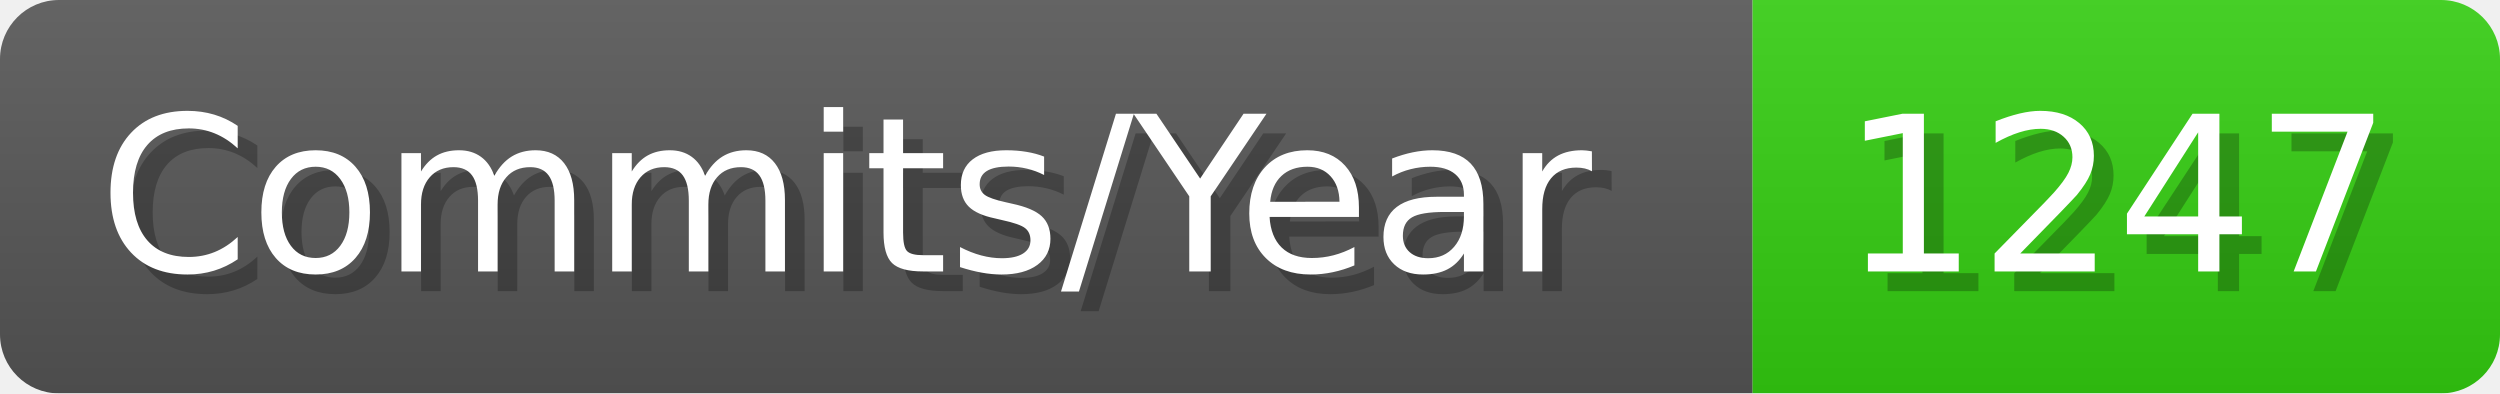
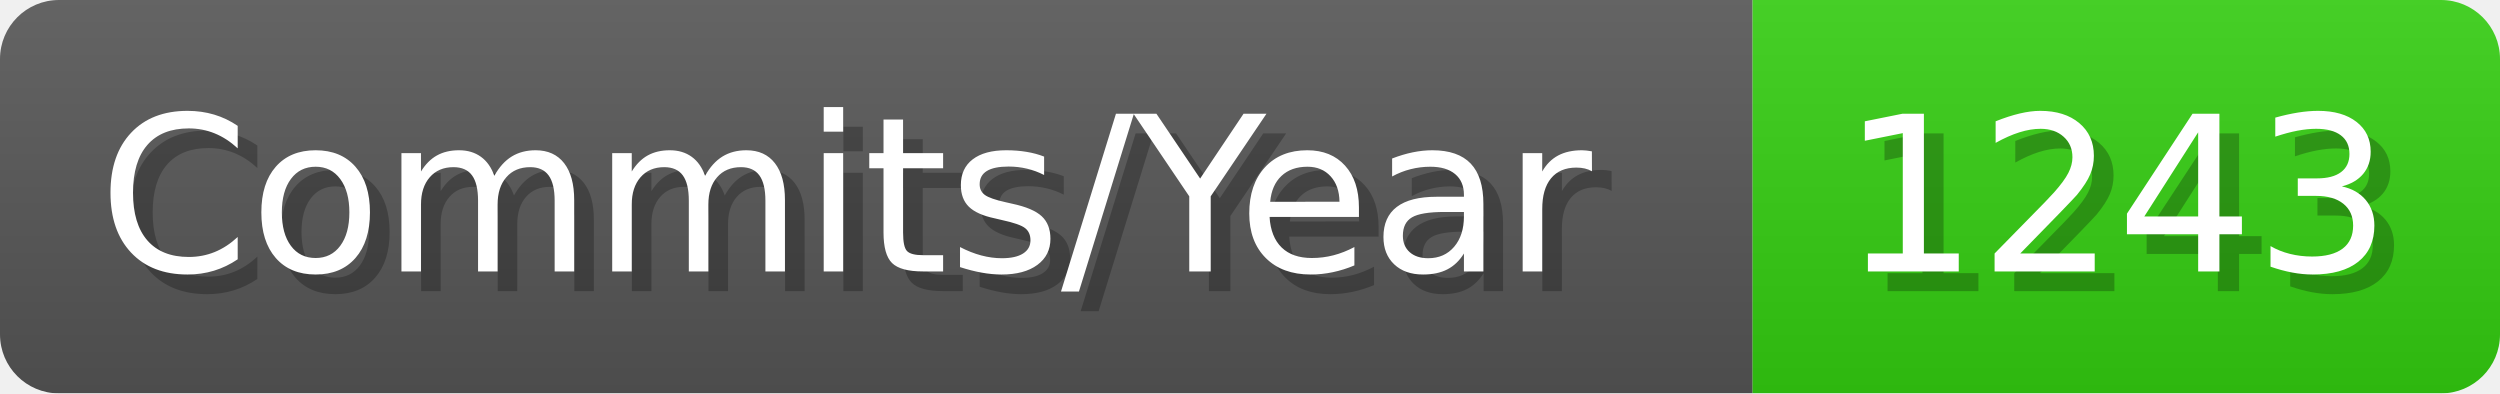
- <svg xmlns="http://www.w3.org/2000/svg" width="127.1" height="20" viewBox="0 0 1271 200" role="img" aria-label="Commits/Year: 1247">
+ <svg xmlns="http://www.w3.org/2000/svg" width="127.1" height="20" viewBox="0 0 1271 200" role="img" aria-label="Commits/Year: 1243">
  <linearGradient id="aUPdi" x2="0" y2="100%">
    <stop offset="0" stop-opacity=".1" stop-color="#EEE" />
    <stop offset="1" stop-opacity=".1" />
  </linearGradient>
  <mask id="WfAiQ">
    <rect width="1271" height="200" rx="30" fill="#FFF" />
  </mask>
  <g mask="url(#WfAiQ)">
    <rect width="891" height="200" fill="#555" />
    <rect width="380" height="200" fill="#3C1" x="891" />
    <rect width="1271" height="200" fill="url(#aUPdi)" />
  </g>
  <g aria-hidden="true" fill="#fff" text-anchor="start" font-family="Verdana,DejaVu Sans,sans-serif" font-size="110">
    <text x="60" y="148" textLength="791" fill="#000" opacity="0.25">Commits/Year</text>
    <text x="50" y="138" textLength="791">Commits/Year</text>
-     <text x="946" y="148" textLength="280" fill="#000" opacity="0.25">1247</text>
-     <text x="936" y="138" textLength="280">1247</text>
+     <text x="946" y="148" textLength="280" fill="#000" opacity="0.25">1243</text>
+     <text x="936" y="138" textLength="280">1243</text>
  </g>
</svg>
